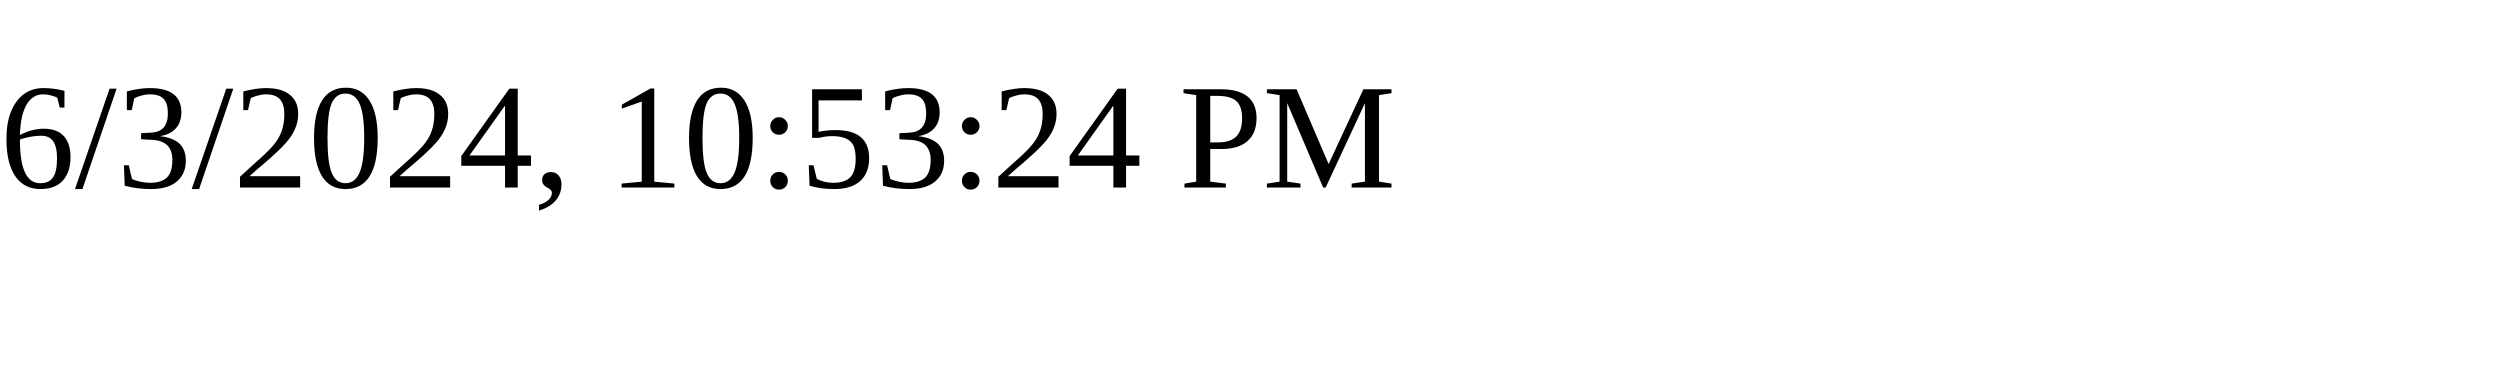
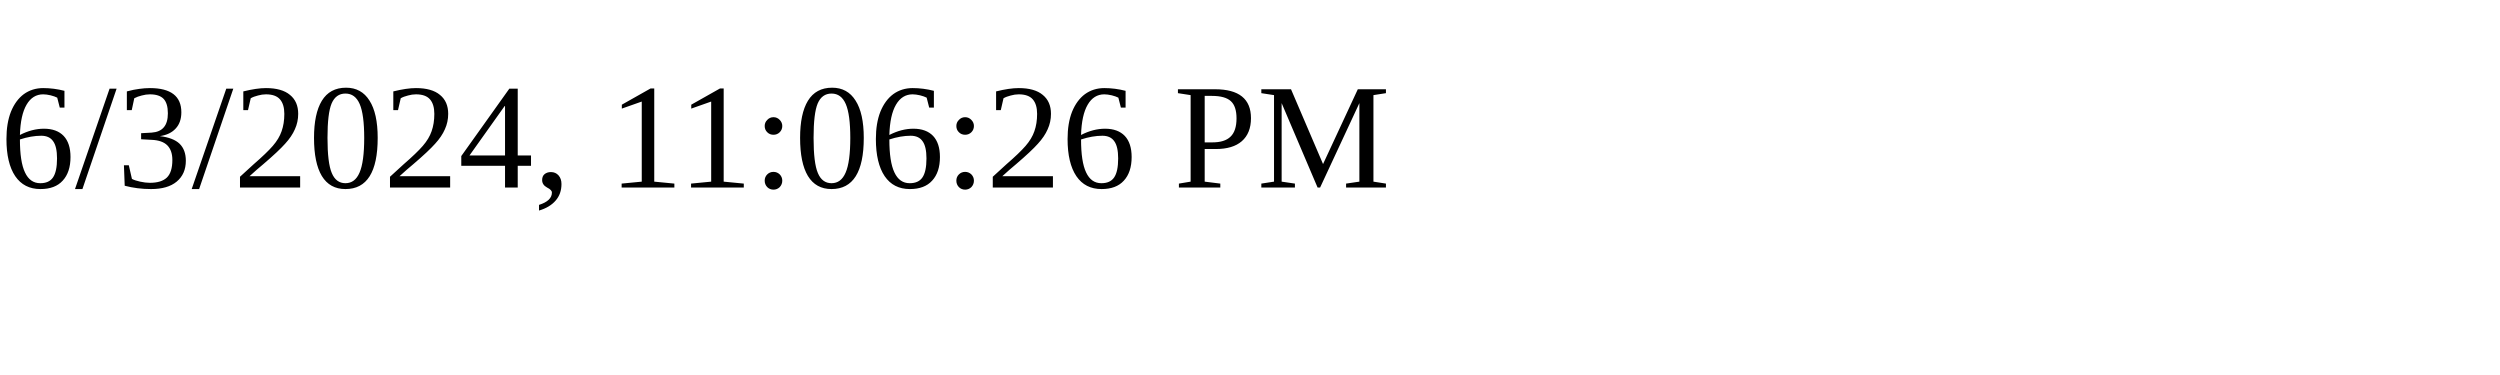
<svg xmlns="http://www.w3.org/2000/svg" height="30" width="200">
-   <text x="0" y="15">6/3/2024, 10:53:24 PM</text>
+   <text x="0" y="15">6/3/2024, 11:06:26 PM</text>
</svg>
